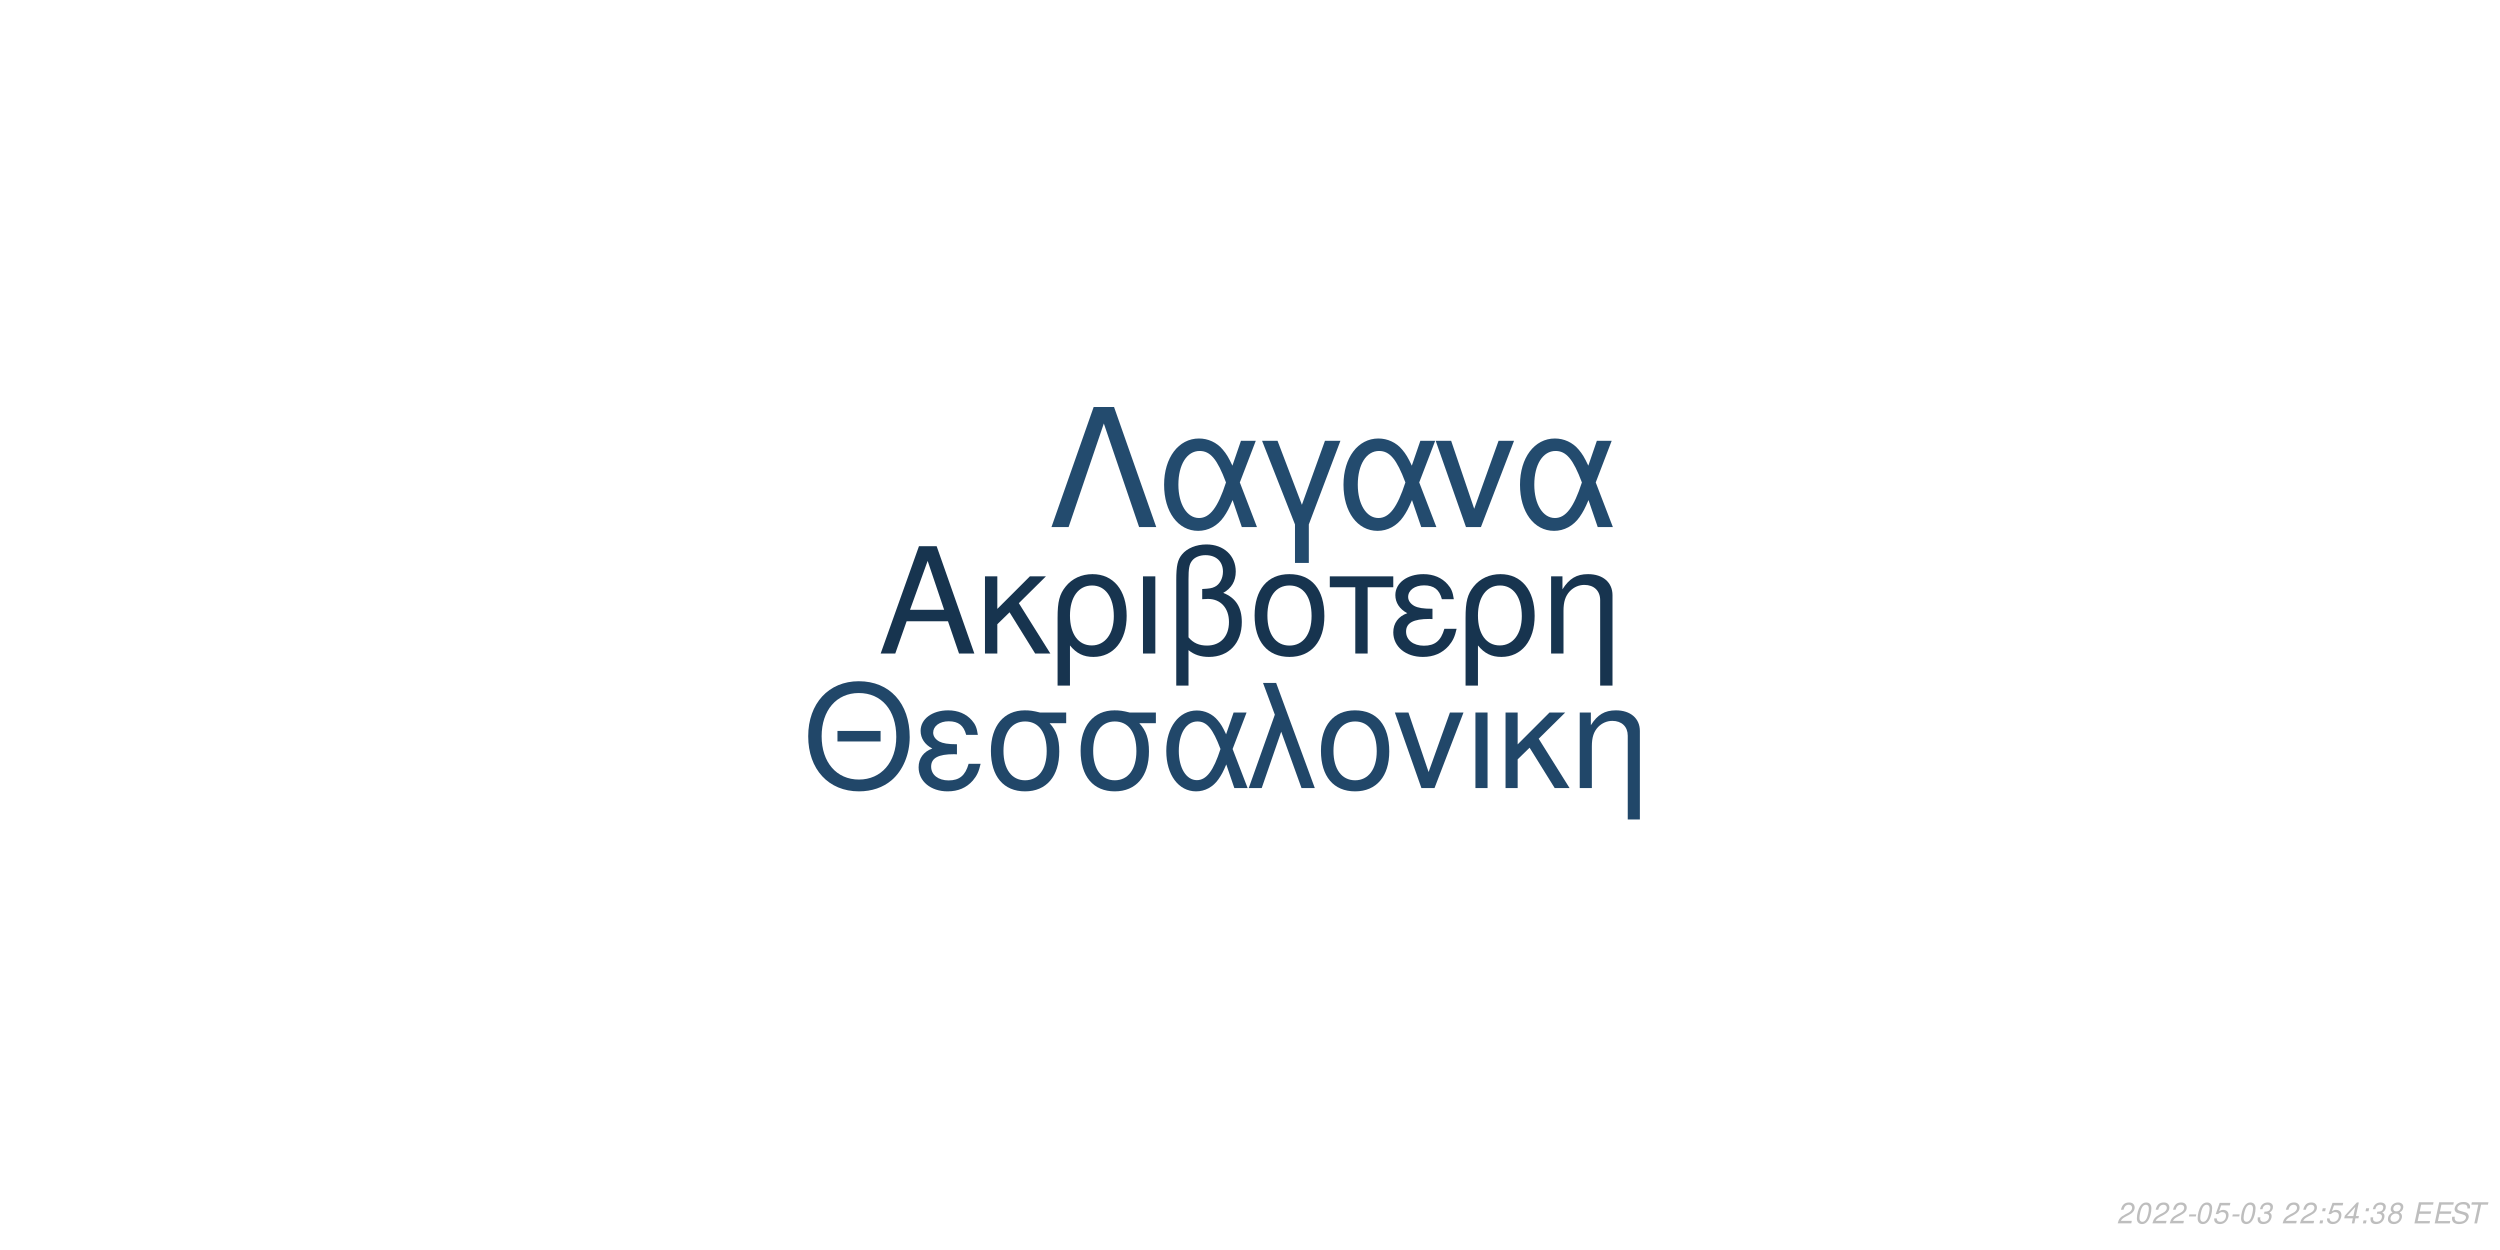
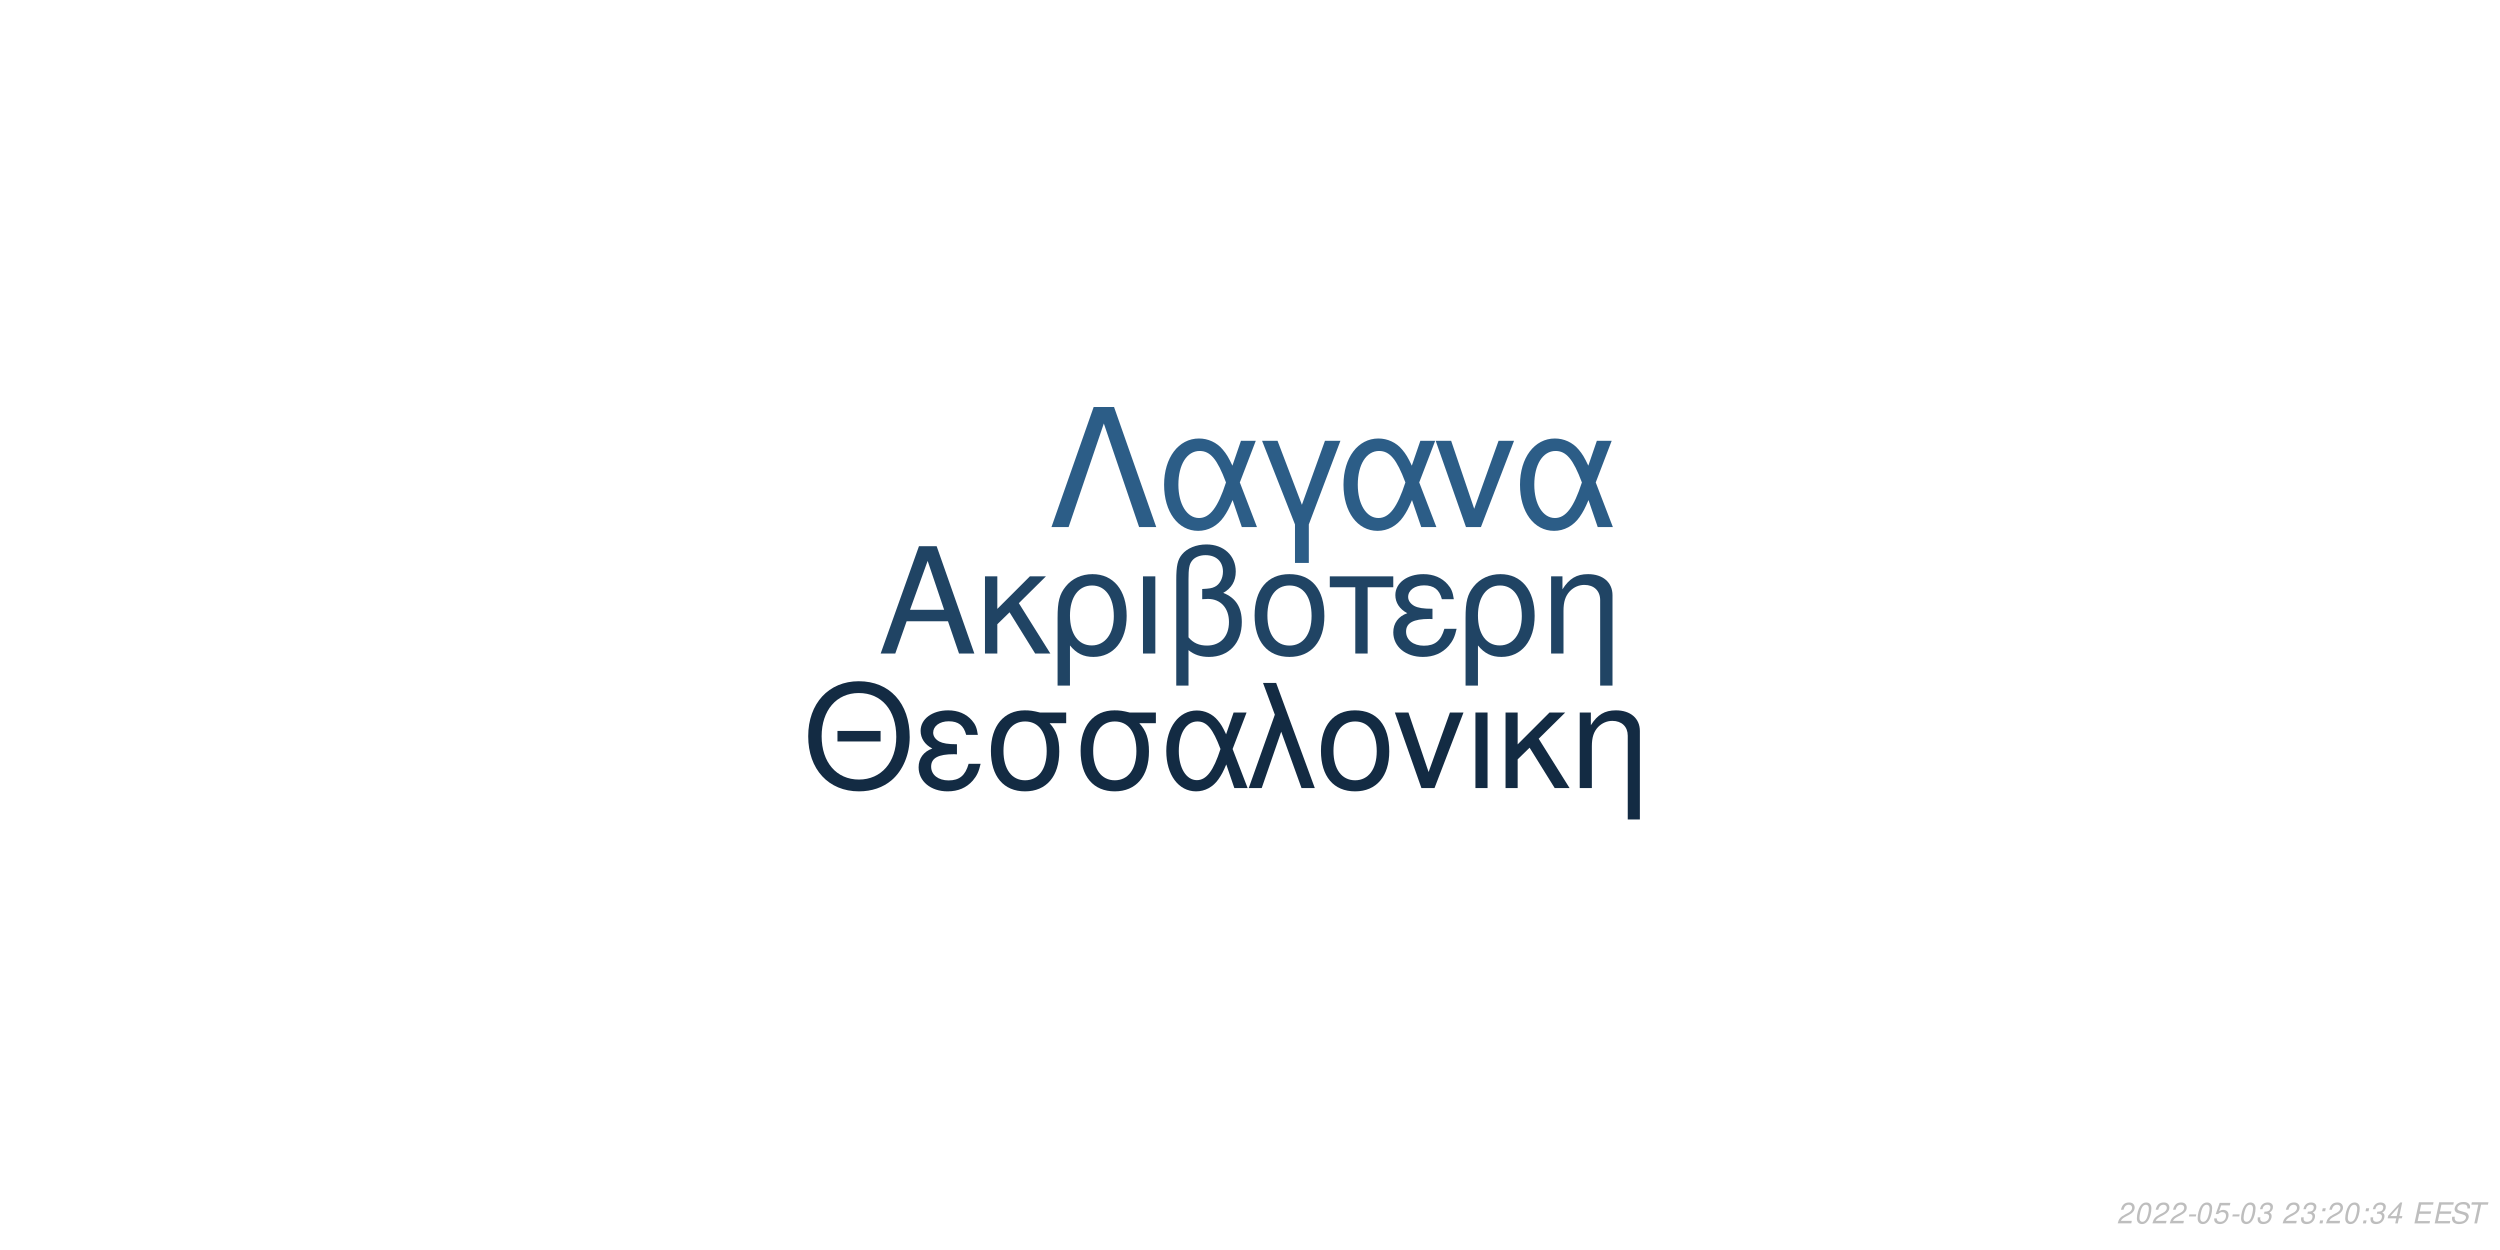
<svg xmlns="http://www.w3.org/2000/svg" xmlns:xlink="http://www.w3.org/1999/xlink" width="864pt" height="432pt" viewBox="0 0 864 432" version="1.1">
  <defs>
    <g>
      <symbol overflow="visible" id="glyph0-0">
        <path style="stroke:none;" d="" />
      </symbol>
      <symbol overflow="visible" id="glyph0-1">
        <path style="stroke:none;" d="M 24.125 -11.141 L 27.938 0 L 33.234 0 L 20.203 -37.094 L 14.094 -37.094 L 0.859 0 L 5.906 0 L 9.828 -11.141 Z M 22.797 -15.109 L 11 -15.109 L 17.094 -32.016 Z M 22.797 -15.109 " />
      </symbol>
      <symbol overflow="visible" id="glyph0-2">
        <path style="stroke:none;" d="M 7.172 -15.422 L 7.172 -26.672 L 2.906 -26.672 L 2.906 0 L 7.172 0 L 7.172 -10.125 L 11.406 -14.25 L 20.25 0 L 25.5 0 L 14.609 -17.406 L 23.969 -26.672 L 18.422 -26.672 Z M 7.172 -15.422 " />
      </symbol>
      <symbol overflow="visible" id="glyph0-3">
        <path style="stroke:none;" d="M 3 11.094 L 7.281 11.094 L 7.281 -2.797 C 9.516 -0.047 11.953 1.172 15.375 1.172 C 22.344 1.172 26.875 -4.422 26.875 -13.031 C 26.875 -21.891 22.297 -27.438 15.062 -27.438 C 11.297 -27.438 7.984 -25.906 5.797 -23.156 C 3.672 -20.516 3 -17.969 3 -12.359 Z M 14.906 -23.516 C 19.547 -23.516 22.438 -19.438 22.438 -12.922 C 22.438 -6.812 19.391 -2.797 14.812 -2.797 C 10.172 -2.797 7.281 -6.766 7.281 -13.125 C 7.281 -19.484 10.234 -23.516 14.906 -23.516 Z M 14.906 -23.516 " />
      </symbol>
      <symbol overflow="visible" id="glyph0-4">
        <path style="stroke:none;" d="M 3.516 0 L 7.781 0 L 7.781 -26.672 L 3.516 -26.672 Z M 3.516 0 " />
      </symbol>
      <symbol overflow="visible" id="glyph0-5">
        <path style="stroke:none;" d="M 4.016 11.094 L 8.25 11.094 L 8.25 -1.172 C 10.172 0.406 12.422 1.172 15.312 1.172 C 22.188 1.172 26.672 -3.609 26.672 -10.891 C 26.672 -15.984 24.578 -19.234 20.25 -20.969 C 23.109 -22.547 24.578 -25.031 24.578 -28.344 C 24.578 -33.844 20.406 -37.703 14.453 -37.703 C 10.938 -37.703 7.734 -36.391 6 -34.25 C 4.484 -32.422 4.016 -30.328 4.016 -25.391 Z M 8.25 -25.656 C 8.25 -29.359 8.5 -30.844 9.469 -32.062 C 10.375 -33.281 12.156 -34 14.094 -34 C 17.812 -34 20.156 -31.812 20.156 -28.297 C 20.156 -25.953 18.984 -23.812 17.297 -23.047 C 16.281 -22.547 15.469 -22.438 12.984 -22.297 L 12.984 -18.781 C 13.734 -18.828 14.344 -18.875 14.969 -18.875 C 19.344 -18.875 22.234 -15.719 22.234 -10.891 C 22.234 -5.906 19.281 -2.75 14.656 -2.75 C 11.953 -2.75 9.922 -3.609 8.25 -5.594 Z M 8.25 -25.656 " />
      </symbol>
      <symbol overflow="visible" id="glyph0-6">
        <path style="stroke:none;" d="M 14.094 -27.438 C 6.562 -27.438 2.094 -22.094 2.094 -13.125 C 2.094 -4.125 6.562 1.172 14.141 1.172 C 21.672 1.172 26.203 -4.172 26.203 -12.922 C 26.203 -22.188 21.828 -27.438 14.094 -27.438 Z M 14.141 -23.516 C 18.938 -23.516 21.781 -19.594 21.781 -12.984 C 21.781 -6.672 18.828 -2.75 14.141 -2.75 C 9.422 -2.75 6.516 -6.672 6.516 -13.125 C 6.516 -19.594 9.422 -23.516 14.141 -23.516 Z M 14.141 -23.516 " />
      </symbol>
      <symbol overflow="visible" id="glyph0-7">
        <path style="stroke:none;" d="M 7.891 0 L 12.156 0 L 12.156 -22.906 L 21.016 -22.906 L 21.016 -26.672 L -0.922 -26.672 L -0.922 -22.906 L 7.891 -22.906 Z M 7.891 0 " />
      </symbol>
      <symbol overflow="visible" id="glyph0-8">
        <path style="stroke:none;" d="M 14.562 -15.469 C 11.344 -15.469 9.562 -15.781 8.297 -16.438 C 6.922 -17.203 6.156 -18.328 6.156 -19.547 C 6.156 -21.891 8.453 -23.562 11.656 -23.562 C 15.062 -23.562 16.953 -22.094 17.812 -18.781 L 21.938 -18.781 C 21.578 -21.266 21.062 -22.5 19.797 -23.922 C 17.812 -26.203 14.906 -27.438 11.453 -27.438 C 5.797 -27.438 1.734 -24.375 1.734 -20.203 C 1.734 -17.609 3.156 -15.375 5.859 -13.938 C 2.797 -12.875 1.016 -10.484 1.016 -7.328 C 1.016 -2.391 5.297 1.172 11.25 1.172 C 14.969 1.172 17.906 -0.109 20.156 -2.641 C 21.578 -4.328 22.297 -5.797 22.906 -8.547 L 18.672 -8.547 C 17.5 -4.422 15.422 -2.703 11.609 -2.703 C 7.938 -2.703 5.438 -4.688 5.438 -7.578 C 5.438 -10.578 7.938 -11.953 13.484 -11.953 C 13.641 -11.953 14.094 -11.953 14.562 -11.906 Z M 14.562 -15.469 " />
      </symbol>
      <symbol overflow="visible" id="glyph0-9">
        <path style="stroke:none;" d="M 3.562 -26.672 L 3.562 0 L 7.844 0 L 7.844 -14.703 C 7.844 -17.906 8.5 -19.891 10.031 -21.531 C 11.406 -22.953 13.188 -23.719 15.062 -23.719 C 18.375 -23.719 20.516 -21.672 20.516 -18.469 L 20.516 11.094 L 24.781 11.094 L 24.781 -20.156 C 24.781 -24.578 21.469 -27.438 16.328 -27.438 C 12.359 -27.438 9.828 -25.906 7.484 -22.188 L 7.484 -26.672 Z M 3.562 -26.672 " />
      </symbol>
      <symbol overflow="visible" id="glyph1-0">
        <path style="stroke:none;" d="" />
      </symbol>
      <symbol overflow="visible" id="glyph1-1">
        <path style="stroke:none;" d="M 26.859 -19.734 L 11.953 -19.734 L 11.953 -16.094 L 26.859 -16.094 Z M 19.328 -36.922 C 8.922 -36.922 1.844 -29.25 1.844 -17.891 C 1.844 -6.484 8.875 1.141 19.391 1.141 C 23.812 1.141 27.703 -0.203 30.641 -2.688 C 34.578 -6.031 36.922 -11.656 36.922 -17.594 C 36.922 -29.297 30 -36.922 19.328 -36.922 Z M 19.328 -32.844 C 27.203 -32.844 32.281 -26.906 32.281 -17.688 C 32.281 -8.922 27.062 -2.938 19.391 -2.938 C 11.609 -2.938 6.484 -8.922 6.484 -17.891 C 6.484 -26.859 11.609 -32.844 19.328 -32.844 Z M 19.328 -32.844 " />
      </symbol>
      <symbol overflow="visible" id="glyph1-2">
        <path style="stroke:none;" d="M 14.25 -15.141 C 11.109 -15.141 9.375 -15.453 8.125 -16.094 C 6.781 -16.844 6.031 -17.938 6.031 -19.141 C 6.031 -21.422 8.266 -23.078 11.406 -23.078 C 14.75 -23.078 16.594 -21.625 17.438 -18.391 L 21.469 -18.391 C 21.125 -20.828 20.625 -22.031 19.391 -23.422 C 17.438 -25.656 14.594 -26.859 11.219 -26.859 C 5.688 -26.859 1.688 -23.875 1.688 -19.781 C 1.688 -17.234 3.094 -15.047 5.734 -13.656 C 2.734 -12.609 1 -10.266 1 -7.172 C 1 -2.344 5.188 1.141 11.016 1.141 C 14.656 1.141 17.547 -0.094 19.734 -2.594 C 21.125 -4.234 21.828 -5.688 22.422 -8.375 L 18.281 -8.375 C 17.141 -4.328 15.094 -2.641 11.359 -2.641 C 7.766 -2.641 5.328 -4.578 5.328 -7.422 C 5.328 -10.359 7.766 -11.703 13.203 -11.703 C 13.359 -11.703 13.797 -11.703 14.25 -11.656 Z M 14.25 -15.141 " />
      </symbol>
      <symbol overflow="visible" id="glyph1-3">
        <path style="stroke:none;" d="M 29 -26.109 L 19.938 -26.109 C 17.594 -26.703 16.438 -26.859 14.703 -26.859 C 7.469 -26.859 2.984 -21.469 2.984 -12.859 C 2.984 -4.031 7.375 1.141 14.797 1.141 C 22.172 1.141 26.609 -4.078 26.609 -12.656 C 26.609 -17.047 25.656 -19.828 23.266 -22.422 L 29 -22.422 Z M 14.797 -23.016 C 19.531 -23.016 22.266 -19.234 22.266 -12.75 C 22.266 -6.531 19.438 -2.688 14.797 -2.688 C 10.172 -2.688 7.328 -6.531 7.328 -12.859 C 7.328 -19.188 10.172 -23.016 14.797 -23.016 Z M 14.797 -23.016 " />
      </symbol>
      <symbol overflow="visible" id="glyph1-4">
        <path style="stroke:none;" d="M 29.344 -26.109 L 24.859 -26.109 L 22.266 -18.578 C 21.125 -21.031 20.484 -22.125 19.328 -23.469 C 17.547 -25.609 14.906 -26.812 12.156 -26.812 C 5.984 -26.812 1.594 -20.984 1.594 -12.812 C 1.594 -4.578 5.828 1.141 11.906 1.141 C 14.953 1.141 17.734 -0.344 19.625 -3.047 C 20.672 -4.531 21.281 -5.688 22.328 -8.172 L 25.109 0 L 29.703 0 L 24.516 -13.5 Z M 20.328 -13.5 C 17.891 -5.922 15.453 -2.734 12.156 -2.734 C 8.516 -2.734 5.922 -6.922 5.922 -12.812 C 5.922 -18.938 8.516 -23.016 12.359 -23.016 C 15.594 -23.016 17.688 -20.531 20.328 -13.5 Z M 20.328 -13.5 " />
      </symbol>
      <symbol overflow="visible" id="glyph1-5">
        <path style="stroke:none;" d="M 1.094 0 L 5.578 0 L 12.312 -19.484 L 19.328 0 L 23.922 0 L 10.562 -36.328 L 6.031 -36.328 L 10.109 -25.359 Z M 1.094 0 " />
      </symbol>
      <symbol overflow="visible" id="glyph1-6">
        <path style="stroke:none;" d="M 13.797 -26.859 C 6.422 -26.859 2.047 -21.625 2.047 -12.859 C 2.047 -4.031 6.422 1.141 13.859 1.141 C 21.234 1.141 25.656 -4.078 25.656 -12.656 C 25.656 -21.719 21.375 -26.859 13.797 -26.859 Z M 13.859 -23.016 C 18.531 -23.016 21.328 -19.188 21.328 -12.703 C 21.328 -6.531 18.438 -2.688 13.859 -2.688 C 9.219 -2.688 6.375 -6.531 6.375 -12.859 C 6.375 -19.188 9.219 -23.016 13.859 -23.016 Z M 13.859 -23.016 " />
      </symbol>
      <symbol overflow="visible" id="glyph1-7">
        <path style="stroke:none;" d="M 14.297 0 L 24.312 -26.109 L 19.625 -26.109 L 12.25 -5.531 L 5.281 -26.109 L 0.594 -26.109 L 9.766 0 Z M 14.297 0 " />
      </symbol>
      <symbol overflow="visible" id="glyph1-8">
        <path style="stroke:none;" d="M 3.438 0 L 7.625 0 L 7.625 -26.109 L 3.438 -26.109 Z M 3.438 0 " />
      </symbol>
      <symbol overflow="visible" id="glyph1-9">
        <path style="stroke:none;" d="M 7.031 -15.094 L 7.031 -26.109 L 2.844 -26.109 L 2.844 0 L 7.031 0 L 7.031 -9.922 L 11.156 -13.953 L 19.828 0 L 24.969 0 L 14.297 -17.047 L 23.469 -26.109 L 18.031 -26.109 Z M 7.031 -15.094 " />
      </symbol>
      <symbol overflow="visible" id="glyph1-10">
        <path style="stroke:none;" d="M 3.484 -26.109 L 3.484 0 L 7.672 0 L 7.672 -14.406 C 7.672 -17.547 8.328 -19.484 9.812 -21.078 C 11.156 -22.469 12.906 -23.219 14.75 -23.219 C 17.984 -23.219 20.078 -21.234 20.078 -18.094 L 20.078 10.859 L 24.266 10.859 L 24.266 -19.734 C 24.266 -24.062 21.031 -26.859 16 -26.859 C 12.109 -26.859 9.609 -25.359 7.328 -21.719 L 7.328 -26.109 Z M 3.484 -26.109 " />
      </symbol>
      <symbol overflow="visible" id="glyph2-0">
        <path style="stroke:none;" d="" />
      </symbol>
      <symbol overflow="visible" id="glyph2-1">
        <path style="stroke:none;" d="M 22.531 -41.484 L 15.484 -41.484 L 0.906 0 L 6.828 0 L 19 -35.797 L 31.188 0 L 37.109 0 Z M 22.531 -41.484 " />
      </symbol>
      <symbol overflow="visible" id="glyph2-2">
        <path style="stroke:none;" d="M 33.516 -29.812 L 28.391 -29.812 L 25.438 -21.219 C 24.125 -24.016 23.391 -25.266 22.078 -26.797 C 20.031 -29.25 17.016 -30.609 13.891 -30.609 C 6.828 -30.609 1.828 -23.953 1.828 -14.625 C 1.828 -5.234 6.656 1.312 13.594 1.312 C 17.078 1.312 20.266 -0.391 22.422 -3.469 C 23.609 -5.172 24.297 -6.484 25.5 -9.328 L 28.688 0 L 33.922 0 L 28 -15.422 Z M 23.219 -15.422 C 20.422 -6.766 17.641 -3.125 13.891 -3.125 C 9.734 -3.125 6.766 -7.906 6.766 -14.625 C 6.766 -21.625 9.734 -26.297 14.109 -26.297 C 17.812 -26.297 20.203 -23.453 23.219 -15.422 Z M 23.219 -15.422 " />
      </symbol>
      <symbol overflow="visible" id="glyph2-3">
        <path style="stroke:none;" d="M 12.062 12.406 L 16.844 12.406 L 16.844 -0.906 L 27.766 -29.812 L 22.422 -29.812 L 14.453 -7.688 L 6.031 -29.812 L 0.688 -29.812 L 12.062 -0.906 Z M 12.062 12.406 " />
      </symbol>
      <symbol overflow="visible" id="glyph2-4">
        <path style="stroke:none;" d="M 16.328 0 L 27.766 -29.812 L 22.422 -29.812 L 14 -6.312 L 6.031 -29.812 L 0.688 -29.812 L 11.156 0 Z M 16.328 0 " />
      </symbol>
      <symbol overflow="visible" id="glyph3-0">
        <path style="stroke:none;" d="" />
      </symbol>
      <symbol overflow="visible" id="glyph3-1">
        <path style="stroke:none;" d="M 5.234 -0.875 L 1.469 -0.875 C 1.641 -1.375 2.203 -1.891 3.109 -2.344 L 4.234 -2.938 C 5.562 -3.625 6.219 -4.469 6.219 -5.484 C 6.219 -5.938 6.062 -6.359 5.797 -6.656 C 5.469 -7.047 4.984 -7.234 4.312 -7.234 C 2.766 -7.234 1.891 -6.453 1.484 -4.734 L 2.375 -4.734 C 2.484 -5.188 2.609 -5.484 2.797 -5.75 C 3.094 -6.203 3.609 -6.453 4.188 -6.453 C 4.891 -6.453 5.344 -6.031 5.344 -5.375 C 5.344 -4.703 4.859 -4.094 4.016 -3.656 L 2.984 -3.125 C 1.234 -2.188 0.797 -1.656 0.344 -0.016 L 5.047 -0.016 Z M 5.234 -0.875 " />
      </symbol>
      <symbol overflow="visible" id="glyph3-2">
        <path style="stroke:none;" d="M 4.203 -7.234 C 3.375 -7.234 2.688 -6.812 2.125 -5.984 C 1.484 -5.047 0.984 -3.188 0.984 -1.734 C 0.984 -1.109 1.172 -0.562 1.484 -0.266 C 1.797 0.047 2.281 0.234 2.766 0.234 C 3.625 0.234 4.281 -0.156 4.859 -1.016 C 5.516 -1.953 6 -3.797 6 -5.266 C 6 -6.5 5.328 -7.234 4.203 -7.234 Z M 4.094 -6.453 C 4.734 -6.453 5.125 -5.984 5.125 -5.156 C 5.125 -4.203 4.781 -2.625 4.406 -1.812 C 3.984 -0.938 3.516 -0.547 2.875 -0.547 C 2.25 -0.547 1.875 -1.031 1.875 -1.828 C 1.875 -2.797 2.203 -4.344 2.594 -5.203 C 2.984 -6.047 3.453 -6.453 4.094 -6.453 Z M 4.094 -6.453 " />
      </symbol>
      <symbol overflow="visible" id="glyph3-3">
        <path style="stroke:none;" d="M 3.516 -3.125 L 1.125 -3.125 L 0.969 -2.406 L 3.359 -2.406 Z M 3.516 -3.125 " />
      </symbol>
      <symbol overflow="visible" id="glyph3-4">
        <path style="stroke:none;" d="M 6.297 -7.094 L 2.594 -7.094 L 1.234 -3.234 L 2.047 -3.234 C 2.656 -3.766 2.938 -3.906 3.531 -3.906 C 4.328 -3.906 4.797 -3.453 4.797 -2.688 C 4.797 -1.438 3.969 -0.547 2.828 -0.547 C 2.031 -0.547 1.609 -0.938 1.578 -1.734 L 0.703 -1.734 L 0.703 -1.516 C 0.703 -0.938 0.844 -0.547 1.188 -0.266 C 1.562 0.062 2.078 0.234 2.703 0.234 C 3.656 0.234 4.391 -0.156 4.984 -0.922 C 5.422 -1.5 5.672 -2.234 5.672 -2.953 C 5.672 -4 4.938 -4.672 3.812 -4.672 C 3.328 -4.672 2.906 -4.547 2.406 -4.234 L 3.109 -6.219 L 6.109 -6.219 Z M 6.297 -7.094 " />
      </symbol>
      <symbol overflow="visible" id="glyph3-5">
        <path style="stroke:none;" d="M 2.922 -3.312 C 3.125 -3.344 3.234 -3.344 3.375 -3.344 C 4.203 -3.344 4.688 -3 4.688 -2.406 C 4.688 -1.312 3.906 -0.547 2.781 -0.547 C 2.047 -0.547 1.594 -0.938 1.594 -1.562 C 1.594 -1.719 1.609 -1.844 1.656 -2.094 L 0.766 -2.094 C 0.734 -1.797 0.719 -1.641 0.719 -1.469 C 0.719 -0.375 1.406 0.234 2.641 0.234 C 3.547 0.234 4.297 -0.078 4.812 -0.656 C 5.266 -1.156 5.562 -1.875 5.562 -2.547 C 5.562 -3.125 5.344 -3.453 4.797 -3.734 C 5.641 -4.234 6.016 -4.844 6.016 -5.734 C 6.016 -6.656 5.312 -7.234 4.203 -7.234 C 3.375 -7.234 2.672 -6.938 2.188 -6.375 C 1.891 -6.031 1.703 -5.641 1.516 -4.906 L 2.391 -4.906 C 2.5 -5.359 2.594 -5.594 2.734 -5.812 C 3.047 -6.234 3.516 -6.453 4.078 -6.453 C 4.734 -6.453 5.141 -6.125 5.141 -5.578 C 5.141 -5.188 5.016 -4.797 4.797 -4.547 C 4.516 -4.234 4 -4.062 3.266 -4.062 L 3.078 -4.062 Z M 2.922 -3.312 " />
      </symbol>
      <symbol overflow="visible" id="glyph3-6">
        <path style="stroke:none;" d="" />
      </symbol>
      <symbol overflow="visible" id="glyph3-7">
        <path style="stroke:none;" d="M 2.359 -1.031 L 1.312 -1.031 L 1.094 0 L 2.141 0 Z M 3.266 -5.234 L 2.219 -5.234 L 2 -4.203 L 3.047 -4.203 Z M 3.266 -5.234 " />
      </symbol>
      <symbol overflow="visible" id="glyph3-8">
        <path style="stroke:none;" d="M 3.625 -1.75 L 3.266 0 L 4.141 0 L 4.516 -1.75 L 5.562 -1.75 L 5.734 -2.531 L 4.688 -2.531 L 5.688 -7.234 L 5.016 -7.234 L 0.844 -2.672 L 0.641 -1.75 Z M 3.797 -2.531 L 1.594 -2.531 L 4.469 -5.703 Z M 3.797 -2.531 " />
      </symbol>
      <symbol overflow="visible" id="glyph3-9">
-         <path style="stroke:none;" d="M 4.766 -3.797 C 5.078 -3.969 5.234 -4.078 5.438 -4.234 C 5.812 -4.594 6.062 -5.172 6.062 -5.734 C 6.062 -6.625 5.344 -7.234 4.266 -7.234 C 2.812 -7.234 1.703 -6.219 1.703 -4.875 C 1.703 -4.406 1.875 -4.125 2.359 -3.812 C 1.297 -3.312 0.75 -2.516 0.75 -1.469 C 0.75 -0.438 1.547 0.234 2.812 0.234 C 3.656 0.234 4.359 -0.094 4.938 -0.734 C 5.359 -1.234 5.609 -1.859 5.609 -2.438 C 5.609 -3.047 5.312 -3.516 4.766 -3.797 Z M 4.109 -6.453 C 4.797 -6.453 5.188 -6.125 5.188 -5.578 C 5.188 -5.266 5.062 -4.922 4.859 -4.672 C 4.562 -4.312 4.188 -4.156 3.656 -4.156 C 2.984 -4.156 2.594 -4.453 2.594 -4.984 C 2.594 -5.859 3.203 -6.453 4.109 -6.453 Z M 3.453 -3.406 C 4.234 -3.406 4.734 -2.984 4.734 -2.312 C 4.734 -1.312 3.922 -0.547 2.875 -0.547 C 2.125 -0.547 1.625 -0.969 1.625 -1.625 C 1.625 -2.609 2.438 -3.406 3.453 -3.406 Z M 3.453 -3.406 " />
+         <path style="stroke:none;" d="M 2.547 -3.312 L 6.5 -3.312 L 6.688 -4.141 L 2.719 -4.141 L 3.219 -6.469 L 7.344 -6.469 L 7.516 -7.297 L 2.453 -7.297 L 0.906 0 L 6.125 0 L 6.297 -0.812 L 2.016 -0.812 Z M 2.547 -3.312 " />
      </symbol>
      <symbol overflow="visible" id="glyph3-10">
-         <path style="stroke:none;" d="M 2.547 -3.312 L 6.5 -3.312 L 6.688 -4.141 L 2.719 -4.141 L 3.219 -6.469 L 7.344 -6.469 L 7.516 -7.297 L 2.453 -7.297 L 0.906 0 L 6.125 0 L 6.297 -0.812 L 2.016 -0.812 Z M 2.547 -3.312 " />
+         <path style="stroke:none;" d="M 7.062 -5.156 C 7.125 -5.438 7.141 -5.562 7.141 -5.703 C 7.141 -6.156 6.938 -6.594 6.594 -6.891 C 6.188 -7.25 5.656 -7.406 4.875 -7.406 C 3.844 -7.406 3.047 -7.125 2.5 -6.562 C 2.094 -6.141 1.781 -5.438 1.781 -4.922 C 1.781 -4.297 2.219 -3.766 2.891 -3.562 L 4.594 -3.094 C 5.406 -2.859 5.734 -2.578 5.734 -2.094 C 5.734 -1.781 5.547 -1.406 5.266 -1.141 C 4.844 -0.766 4.266 -0.578 3.453 -0.578 C 2.328 -0.578 1.812 -0.984 1.812 -1.906 C 1.812 -2.047 1.812 -2.125 1.844 -2.312 L 0.984 -2.312 C 0.906 -2.062 0.891 -1.906 0.891 -1.688 C 0.891 -0.484 1.797 0.234 3.297 0.234 C 4.359 0.234 5.234 -0.062 5.812 -0.609 C 6.344 -1.078 6.688 -1.797 6.688 -2.375 C 6.688 -2.641 6.609 -2.906 6.453 -3.156 C 6.234 -3.5 5.938 -3.703 5.469 -3.828 L 3.75 -4.312 C 2.984 -4.547 2.734 -4.734 2.734 -5.188 C 2.734 -5.547 2.875 -5.844 3.188 -6.109 C 3.547 -6.438 4.031 -6.594 4.703 -6.594 C 5.266 -6.594 5.688 -6.484 5.906 -6.297 C 6.094 -6.125 6.219 -5.797 6.219 -5.516 C 6.219 -5.422 6.203 -5.344 6.188 -5.156 Z M 7.062 -5.156 " />
      </symbol>
      <symbol overflow="visible" id="glyph3-11">
-         <path style="stroke:none;" d="M 7.062 -5.156 C 7.125 -5.438 7.141 -5.562 7.141 -5.703 C 7.141 -6.156 6.938 -6.594 6.594 -6.891 C 6.188 -7.25 5.656 -7.406 4.875 -7.406 C 3.844 -7.406 3.047 -7.125 2.5 -6.562 C 2.094 -6.141 1.781 -5.438 1.781 -4.922 C 1.781 -4.297 2.219 -3.766 2.891 -3.562 L 4.594 -3.094 C 5.406 -2.859 5.734 -2.578 5.734 -2.094 C 5.734 -1.781 5.547 -1.406 5.266 -1.141 C 4.844 -0.766 4.266 -0.578 3.453 -0.578 C 2.328 -0.578 1.812 -0.984 1.812 -1.906 C 1.812 -2.047 1.812 -2.125 1.844 -2.312 L 0.984 -2.312 C 0.906 -2.062 0.891 -1.906 0.891 -1.688 C 0.891 -0.484 1.797 0.234 3.297 0.234 C 4.359 0.234 5.234 -0.062 5.812 -0.609 C 6.344 -1.078 6.688 -1.797 6.688 -2.375 C 6.688 -2.641 6.609 -2.906 6.453 -3.156 C 6.234 -3.5 5.938 -3.703 5.469 -3.828 L 3.75 -4.312 C 2.984 -4.547 2.734 -4.734 2.734 -5.188 C 2.734 -5.547 2.875 -5.844 3.188 -6.109 C 3.547 -6.438 4.031 -6.594 4.703 -6.594 C 5.266 -6.594 5.688 -6.484 5.906 -6.297 C 6.094 -6.125 6.219 -5.797 6.219 -5.516 C 6.219 -5.422 6.203 -5.344 6.188 -5.156 Z M 7.062 -5.156 " />
-       </symbol>
-       <symbol overflow="visible" id="glyph3-12">
        <path style="stroke:none;" d="M 4.938 -6.469 L 7.312 -6.469 L 7.484 -7.297 L 1.75 -7.297 L 1.578 -6.469 L 3.984 -6.469 L 2.609 0 L 3.547 0 Z M 4.938 -6.469 " />
      </symbol>
    </g>
  </defs>
  <g id="surface1">
    <rect x="0" y="0" width="864" height="432" style="fill:rgb(100%,100%,100%);fill-opacity:1;stroke:none;" />
-     <g style="fill:rgb(9.02%,20.392%,30.98%);fill-opacity:1;">
+     <g style="fill:rgb(12.549%,26.667%,39.216%);fill-opacity:1;">
      <use xlink:href="#glyph0-1" x="303.5" y="225.861" />
      <use xlink:href="#glyph0-2" x="337.5" y="225.861" />
      <use xlink:href="#glyph0-3" x="362.5" y="225.861" />
      <use xlink:href="#glyph0-4" x="391.5" y="225.861" />
      <use xlink:href="#glyph0-5" x="402.5" y="225.861" />
      <use xlink:href="#glyph0-6" x="431.5" y="225.861" />
      <use xlink:href="#glyph0-7" x="460.5" y="225.861" />
      <use xlink:href="#glyph0-8" x="480.5" y="225.861" />
      <use xlink:href="#glyph0-3" x="503.5" y="225.861" />
      <use xlink:href="#glyph0-9" x="532.5" y="225.861" />
    </g>
-     <g style="fill:rgb(12.941%,27.843%,41.176%);fill-opacity:1;">
+     <g style="fill:rgb(7.451%,16.863%,26.275%);fill-opacity:1;">
      <use xlink:href="#glyph1-1" x="277.473" y="272.354" />
      <use xlink:href="#glyph1-2" x="316.473" y="272.354" />
      <use xlink:href="#glyph1-3" x="339.473" y="272.354" />
      <use xlink:href="#glyph1-3" x="370.473" y="272.354" />
      <use xlink:href="#glyph1-4" x="401.473" y="272.354" />
      <use xlink:href="#glyph1-5" x="430.473" y="272.354" />
      <use xlink:href="#glyph1-6" x="454.473" y="272.354" />
      <use xlink:href="#glyph1-7" x="481.473" y="272.354" />
      <use xlink:href="#glyph1-8" x="506.473" y="272.354" />
      <use xlink:href="#glyph1-9" x="517.473" y="272.354" />
      <use xlink:href="#glyph1-10" x="542.473" y="272.354" />
    </g>
-     <g style="fill:rgb(13.725%,29.412%,43.137%);fill-opacity:1;">
+     <g style="fill:rgb(17.255%,36.471%,52.941%);fill-opacity:1;">
      <use xlink:href="#glyph2-1" x="362.484" y="182.152" />
      <use xlink:href="#glyph2-2" x="400.484" y="182.152" />
      <use xlink:href="#glyph2-3" x="435.484" y="182.152" />
      <use xlink:href="#glyph2-2" x="462.484" y="182.152" />
      <use xlink:href="#glyph2-4" x="495.484" y="182.152" />
      <use xlink:href="#glyph2-2" x="523.484" y="182.152" />
    </g>
    <g style="fill:rgb(74.51%,74.51%,74.51%);fill-opacity:1;">
      <use xlink:href="#glyph3-1" x="731.52" y="422.81" />
      <use xlink:href="#glyph3-2" x="737.52" y="422.81" />
      <use xlink:href="#glyph3-1" x="743.52" y="422.81" />
      <use xlink:href="#glyph3-1" x="749.52" y="422.81" />
      <use xlink:href="#glyph3-3" x="755.52" y="422.81" />
      <use xlink:href="#glyph3-2" x="758.52" y="422.81" />
      <use xlink:href="#glyph3-4" x="764.52" y="422.81" />
      <use xlink:href="#glyph3-3" x="770.52" y="422.81" />
      <use xlink:href="#glyph3-2" x="773.52" y="422.81" />
      <use xlink:href="#glyph3-5" x="779.52" y="422.81" />
      <use xlink:href="#glyph3-6" x="785.52" y="422.81" />
      <use xlink:href="#glyph3-1" x="788.52" y="422.81" />
-       <use xlink:href="#glyph3-1" x="794.52" y="422.81" />
+       <use xlink:href="#glyph3-5" x="794.52" y="422.81" />
      <use xlink:href="#glyph3-7" x="800.52" y="422.81" />
-       <use xlink:href="#glyph3-4" x="803.52" y="422.81" />
-       <use xlink:href="#glyph3-8" x="809.52" y="422.81" />
+       <use xlink:href="#glyph3-1" x="803.52" y="422.81" />
+       <use xlink:href="#glyph3-2" x="809.52" y="422.81" />
      <use xlink:href="#glyph3-7" x="815.52" y="422.81" />
      <use xlink:href="#glyph3-5" x="818.52" y="422.81" />
-       <use xlink:href="#glyph3-9" x="824.52" y="422.81" />
+       <use xlink:href="#glyph3-8" x="824.52" y="422.81" />
      <use xlink:href="#glyph3-6" x="830.52" y="422.81" />
-       <use xlink:href="#glyph3-10" x="833.52" y="422.81" />
-       <use xlink:href="#glyph3-10" x="840.52" y="422.81" />
-       <use xlink:href="#glyph3-11" x="846.52" y="422.81" />
-       <use xlink:href="#glyph3-12" x="852.52" y="422.81" />
+       <use xlink:href="#glyph3-9" x="833.52" y="422.81" />
+       <use xlink:href="#glyph3-9" x="840.52" y="422.81" />
+       <use xlink:href="#glyph3-10" x="846.52" y="422.81" />
+       <use xlink:href="#glyph3-11" x="852.52" y="422.81" />
    </g>
  </g>
</svg>
